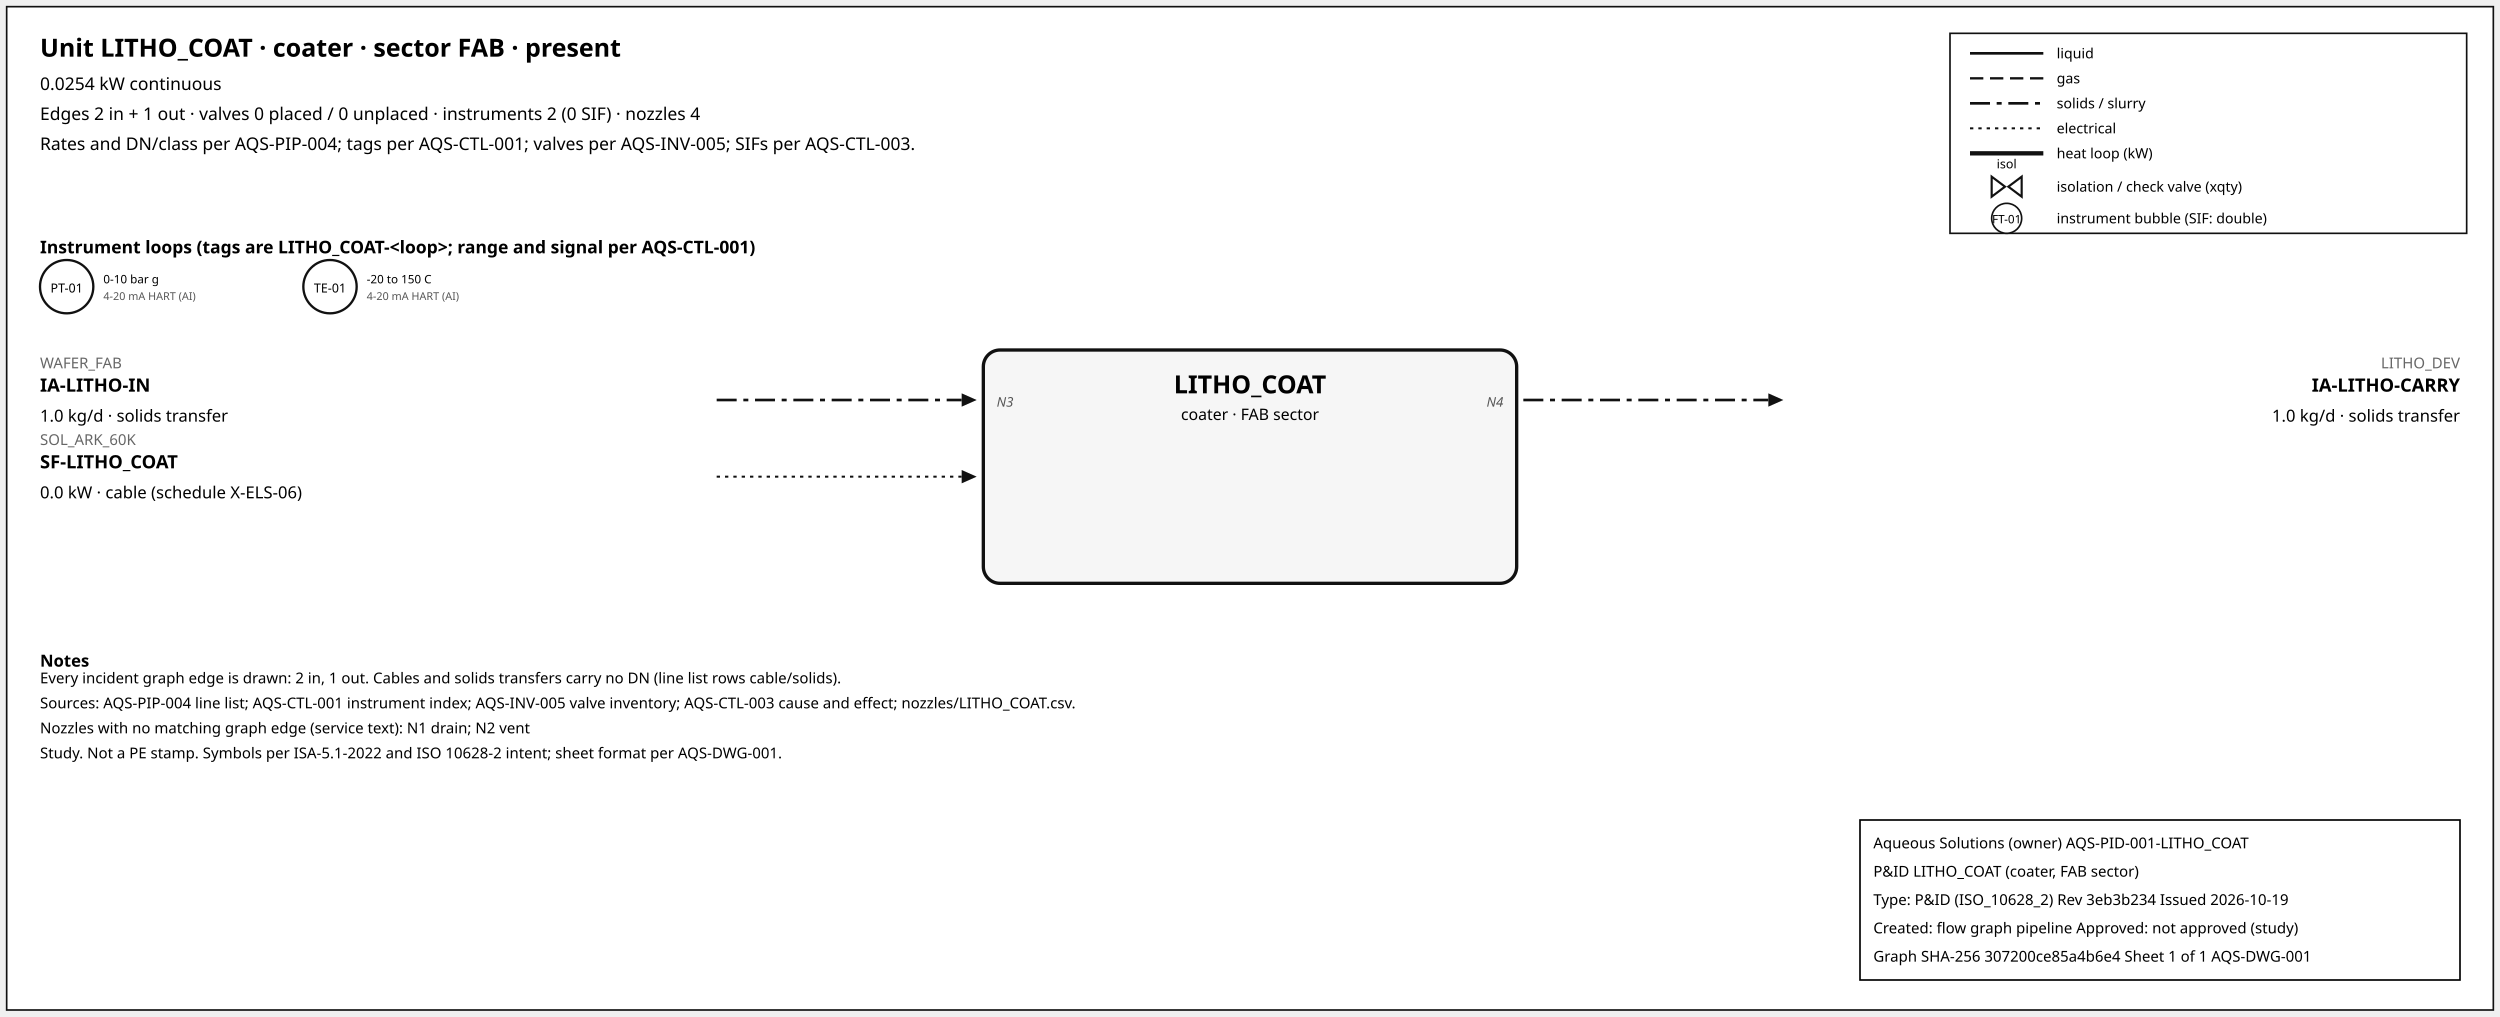
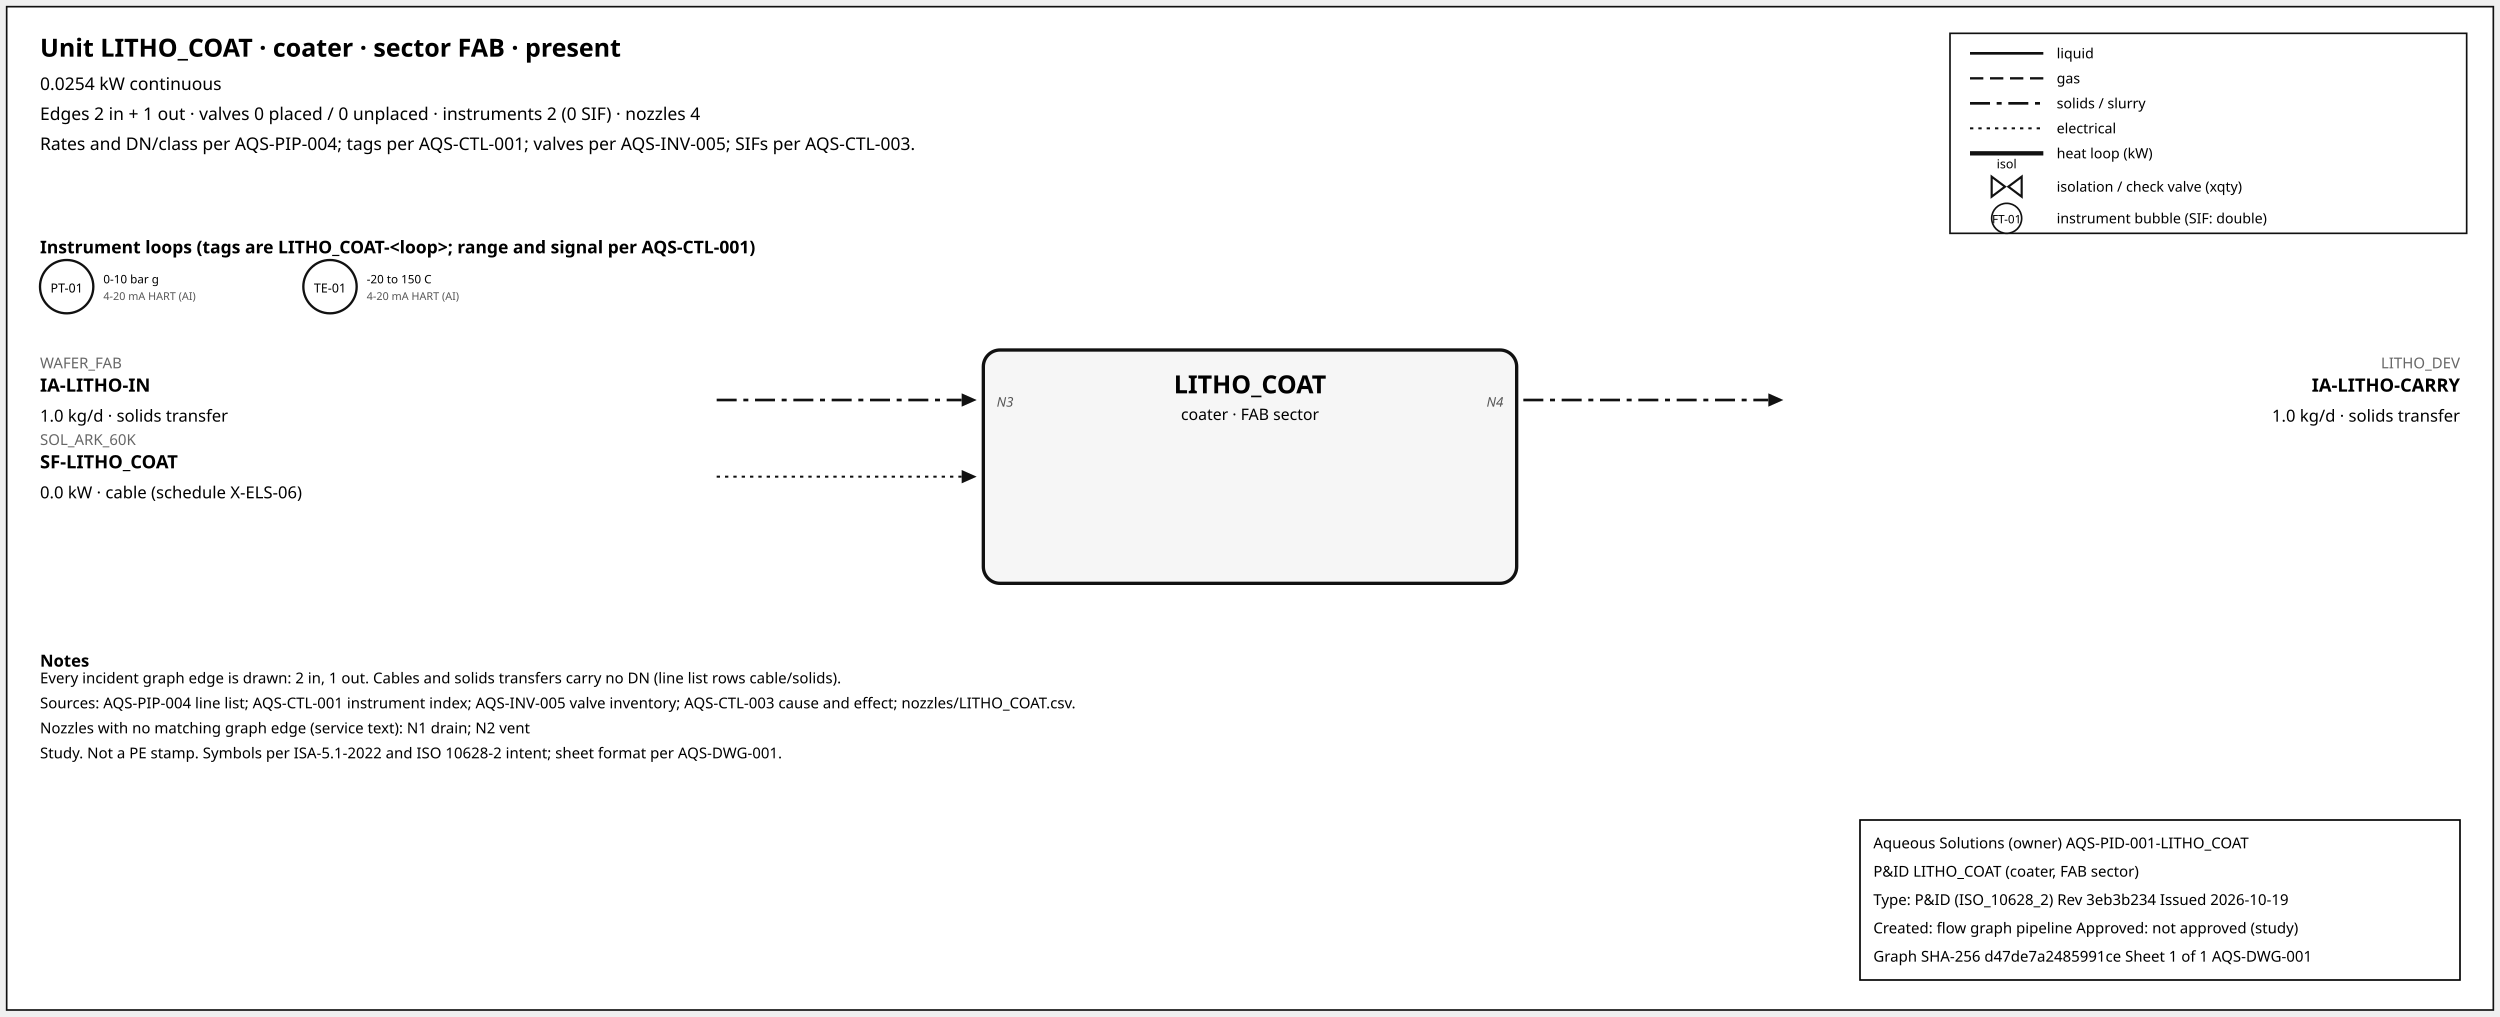
<svg xmlns="http://www.w3.org/2000/svg" width="1500" height="610" font-family="sans-serif">
  <rect x="4" y="4" width="1492" height="602" fill="white" stroke="#111" />
  <text x="24" y="34" font-size="15" font-weight="600">Unit LITHO_COAT · coater · sector FAB · present</text>
  <text x="24" y="54" font-size="10.5">0.0254 kW continuous</text>
  <text x="24" y="72" font-size="10.5">Edges 2 in + 1 out · valves 0 placed / 0 unplaced · instruments 2 (0 SIF) · nozzles 4</text>
  <text x="24" y="90" font-size="10.5">Rates and DN/class per AQS-PIP-004; tags per AQS-CTL-001; valves per AQS-INV-005; SIFs per AQS-CTL-003.</text>
  <rect x="1170" y="20" width="310" height="120" fill="white" stroke="#111" />
  <line x1="1182" y1="32" x2="1226" y2="32" stroke="#111" stroke-width="1.6" />
  <text x="1234" y="35" font-size="8.5">liquid</text>
  <line x1="1182" y1="47" x2="1226" y2="47" stroke="#111" stroke-width="1.4" stroke-dasharray="8,4" />
  <text x="1234" y="50" font-size="8.5">gas</text>
  <line x1="1182" y1="62" x2="1226" y2="62" stroke="#111" stroke-width="1.6" stroke-dasharray="12,4,3,4" />
  <text x="1234" y="65" font-size="8.5">solids / slurry</text>
  <line x1="1182" y1="77" x2="1226" y2="77" stroke="#111" stroke-width="1.2" stroke-dasharray="2,3" />
  <text x="1234" y="80" font-size="8.5">electrical</text>
  <line x1="1182" y1="92" x2="1226" y2="92" stroke="#111" stroke-width="2.6" />
  <text x="1234" y="95" font-size="8.5">heat loop (kW)</text>
  <path d="M 1195.0,106 L 1203.0,112 L 1195.0,118 Z M 1213.0,106 L 1205.0,112 L 1213.0,118 Z" fill="white" stroke="#111" stroke-width="1.3" />
  <text x="1204.0" y="101.0" font-size="7.5" text-anchor="middle">isol</text>
  <text x="1234" y="115" font-size="8.5">isolation / check valve (xqty)</text>
  <circle cx="1204" cy="131" r="9" fill="white" stroke="#111" />
  <text x="1204" y="134" font-size="7" text-anchor="middle">FT-01</text>
  <text x="1234" y="134" font-size="8.5">instrument bubble (SIF: double)</text>
  <text x="24" y="152" font-size="10.5" font-weight="600">Instrument loops (tags are LITHO_COAT-&lt;loop&gt;; range and signal per AQS-CTL-001)</text>
  <circle cx="40" cy="172" r="16" fill="white" stroke="#111" stroke-width="1.4" />
  <text x="40" y="175.5" font-size="7.5" text-anchor="middle">PT-01</text>
  <text x="62" y="170" font-size="7">0-10 bar g</text>
  <text x="62" y="180" font-size="6.5" fill="#555">4-20 mA HART (AI)</text>
  <circle cx="198" cy="172" r="16" fill="white" stroke="#111" stroke-width="1.4" />
  <text x="198" y="175.5" font-size="7.5" text-anchor="middle">TE-01</text>
  <text x="220" y="170" font-size="7">-20 to 150 C</text>
  <text x="220" y="180" font-size="6.5" fill="#555">4-20 mA HART (AI)</text>
  <rect x="590" y="210" width="320" height="140" rx="10" fill="#f6f6f6" stroke="#111" stroke-width="2" />
  <text x="750.0" y="236" font-size="15" font-weight="700" text-anchor="middle">LITHO_COAT</text>
  <text x="750.0" y="252" font-size="9.5" text-anchor="middle">coater · FAB sector</text>
  <line x1="430" y1="240" x2="577" y2="240" stroke="#111" stroke-width="1.6" stroke-dasharray="12,4,3,4" class="edge-in" />
  <polygon points="586,240 577,236 577,244" fill="#111" />
  <text x="24" y="221" font-size="9" fill="#666" text-anchor="start">WAFER_FAB</text>
  <text x="24" y="235" font-size="11" font-weight="600" text-anchor="start">IA-LITHO-IN</text>
  <text x="24" y="253" font-size="10" text-anchor="start">1.0 kg/d · solids transfer</text>
  <text x="598" y="244" font-size="8" font-style="italic" fill="#555" text-anchor="start">N3</text>
  <line x1="430" y1="286" x2="577" y2="286" stroke="#111" stroke-width="1.2" stroke-dasharray="2,3" class="edge-in" />
  <polygon points="586,286 577,282 577,290" fill="#111" />
  <text x="24" y="267" font-size="9" fill="#666" text-anchor="start">SOL_ARK_60K</text>
  <text x="24" y="281" font-size="11" font-weight="600" text-anchor="start">SF-LITHO_COAT</text>
  <text x="24" y="299" font-size="10" text-anchor="start">0.0 kW · cable (schedule X-ELS-06)</text>
  <line x1="914" y1="240" x2="1061" y2="240" stroke="#111" stroke-width="1.6" stroke-dasharray="12,4,3,4" class="edge-out" />
  <polygon points="1070,240 1061,236 1061,244" fill="#111" />
  <text x="1476" y="221" font-size="9" fill="#666" text-anchor="end">LITHO_DEV</text>
  <text x="1476" y="235" font-size="11" font-weight="600" text-anchor="end">IA-LITHO-CARRY</text>
  <text x="1476" y="253" font-size="10" text-anchor="end">1.0 kg/d · solids transfer</text>
  <text x="902" y="244" font-size="8" font-style="italic" fill="#555" text-anchor="end">N4</text>
  <text x="24" y="400" font-size="10" font-weight="600">Notes</text>
  <text x="24" y="410" font-size="9">Every incident graph edge is drawn: 2 in, 1 out. Cables and solids transfers carry no DN (line list rows cable/solids).</text>
  <text x="24" y="425" font-size="9">Sources: AQS-PIP-004 line list; AQS-CTL-001 instrument index; AQS-INV-005 valve inventory; AQS-CTL-003 cause and effect; nozzles/LITHO_COAT.csv.</text>
  <text x="24" y="440" font-size="9">Nozzles with no matching graph edge (service text): N1 drain; N2 vent</text>
  <text x="24" y="455" font-size="9">Study. Not a PE stamp. Symbols per ISA-5.1-2022 and ISO 10628-2 intent; sheet format per AQS-DWG-001.</text>
  <g id="aqs-title-block">
    <rect x="1116" y="492" width="360" height="96" fill="white" stroke="black" stroke-width="1" />
    <text x="1124" y="509" font-size="9">Aqueous Solutions (owner)   AQS-PID-001-LITHO_COAT</text>
    <text x="1124" y="526" font-size="9">P&amp;ID LITHO_COAT (coater, FAB sector)</text>
    <text x="1124" y="543" font-size="9">Type: P&amp;ID (ISO_10628_2)   Rev 3eb3b234   Issued 2026-10-19</text>
    <text x="1124" y="560" font-size="9">Created: flow graph pipeline   Approved: not approved (study)</text>
-     <text x="1124" y="577" font-size="9">Graph SHA-256 307200ce85a4b6e4   Sheet 1 of 1   AQS-DWG-001</text>
+     <text x="1124" y="577" font-size="9">Graph SHA-256 d47de7a2485991ce   Sheet 1 of 1   AQS-DWG-001</text>
  </g>
</svg>
